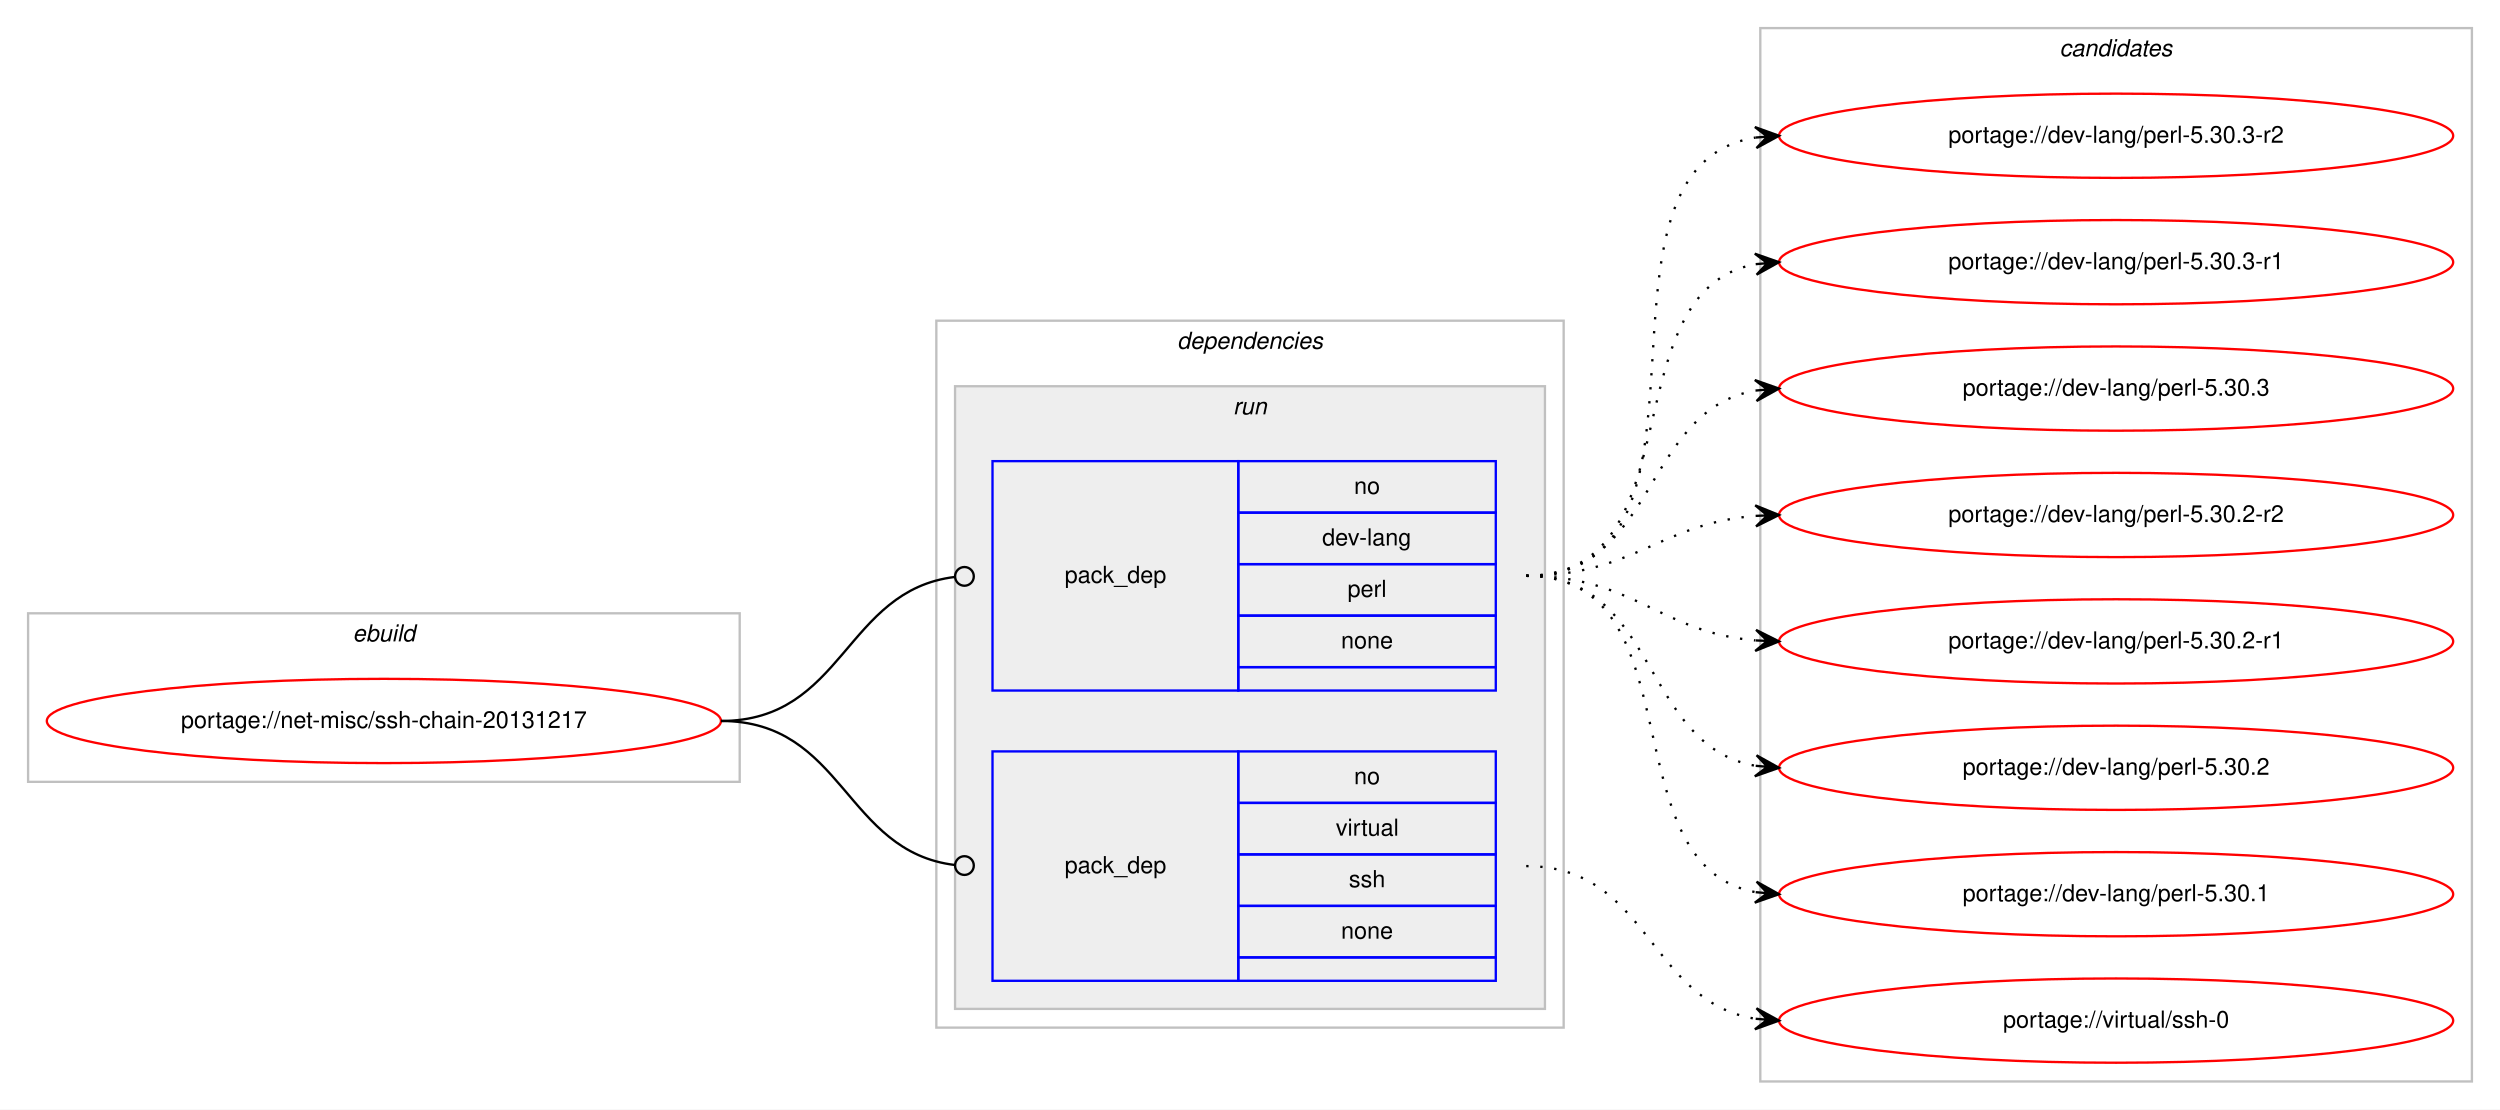
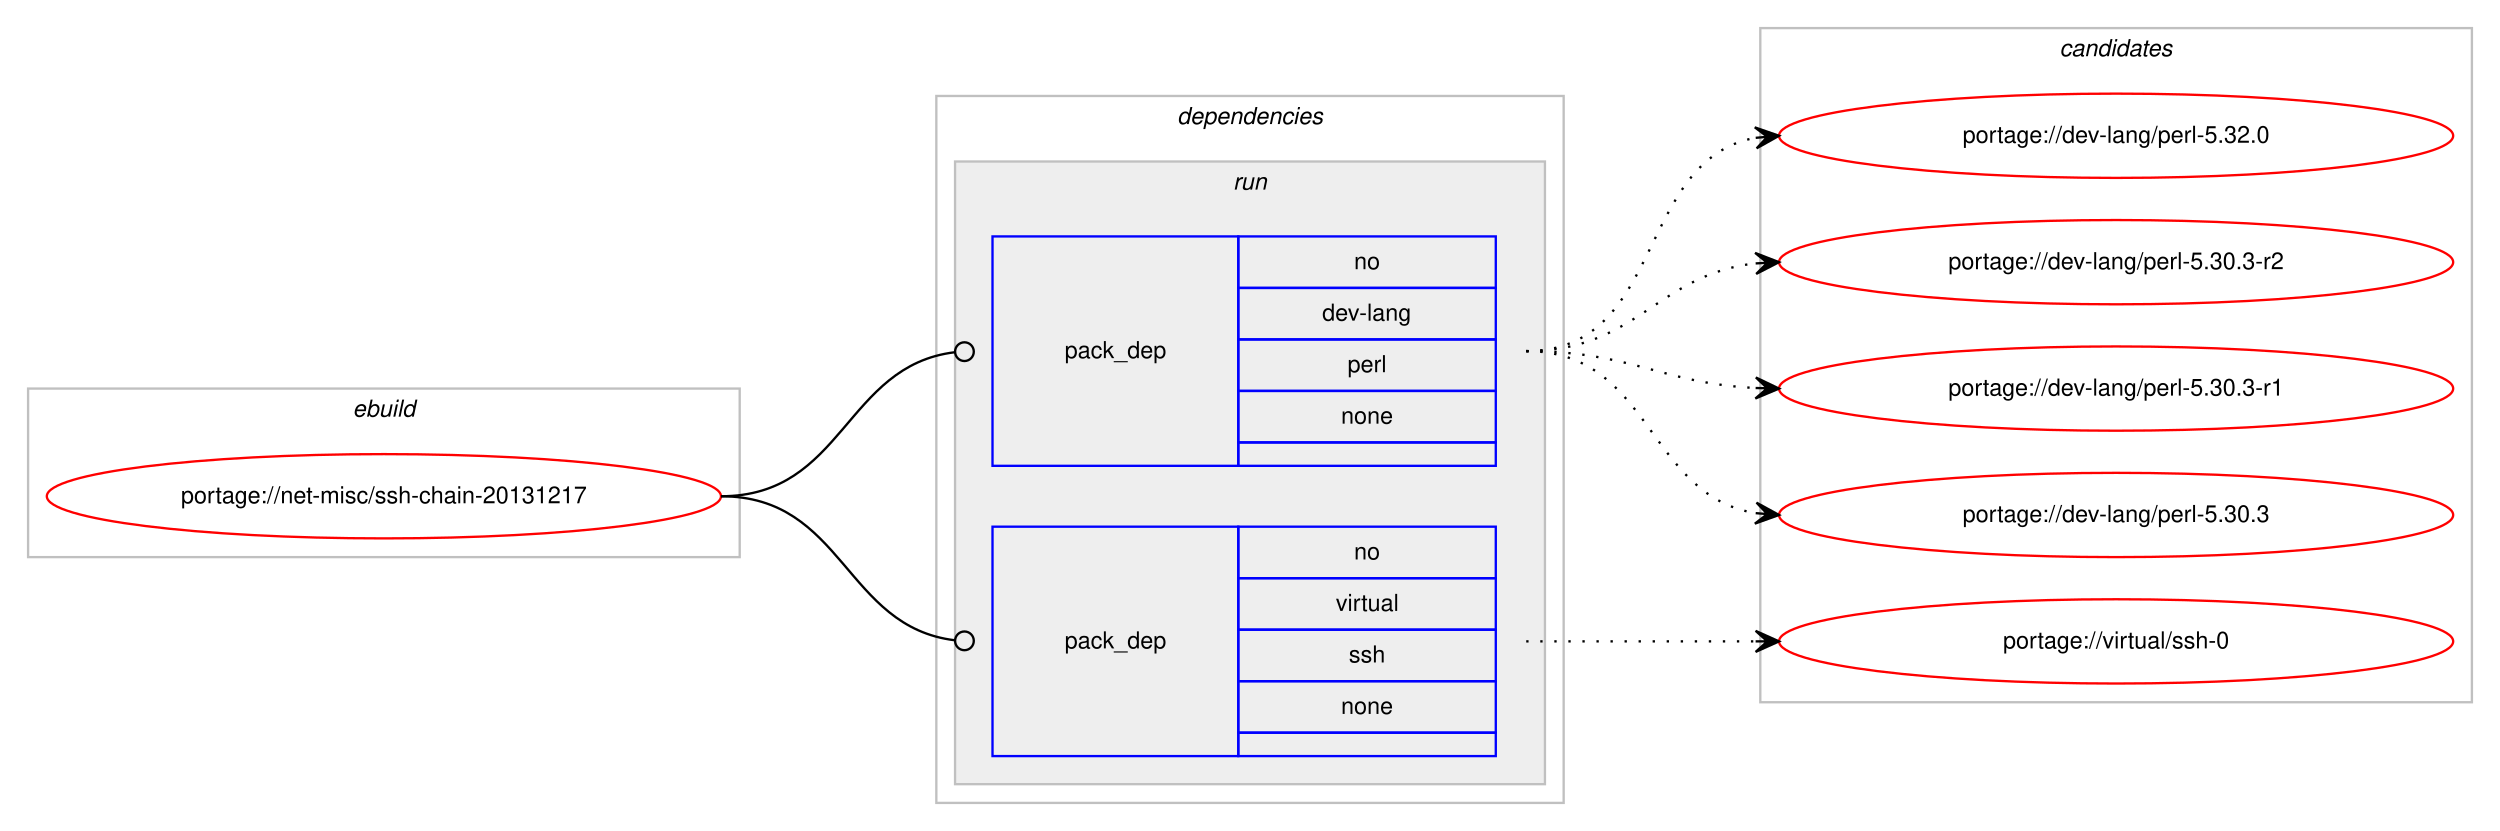
- <svg xmlns="http://www.w3.org/2000/svg" xmlns:xlink="http://www.w3.org/1999/xlink" width="1068pt" height="474pt" viewBox="0.00 0.00 1068.00 474.00">
-   <g id="graph0" class="graph" transform="scale(1 1) rotate(0) translate(4 470)">
-     <polygon fill="#ffffff" stroke="transparent" points="-4,4 -4,-470 1064,-470 1064,4 -4,4" />
+ <svg xmlns="http://www.w3.org/2000/svg" xmlns:xlink="http://www.w3.org/1999/xlink" width="1068pt" height="355pt" viewBox="0.00 0.00 1068.00 355.00">
+   <g id="graph0" class="graph" transform="scale(1 1) rotate(0) translate(4 351)">
+     <polygon fill="#ffffff" stroke="transparent" points="-4,4 -4,-351 1064,-351 1064,4 -4,4" />
    <g id="clust1" class="cluster">
-       <polygon fill="none" stroke="#c0c0c0" points="8,-136 8,-208 312,-208 312,-136 8,-136" />
-       <text text-anchor="start" x="146.663" y="-196" font-family="Helvetica,sans-Serif" font-style="italic" font-size="10.00" fill="#000000">ebuild</text>
+       <polygon fill="none" stroke="#c0c0c0" points="8,-113 8,-185 312,-185 312,-113 8,-113" />
+       <text text-anchor="start" x="146.663" y="-173" font-family="Helvetica,sans-Serif" font-style="italic" font-size="10.00" fill="#000000">ebuild</text>
    </g>
    <g id="clust2" class="cluster">
-       <polygon fill="none" stroke="#c0c0c0" points="396,-31 396,-333 664,-333 664,-31 396,-31" />
-       <text text-anchor="start" x="498.875" y="-321" font-family="Helvetica,sans-Serif" font-style="italic" font-size="10.00" fill="#000000">dependencies</text>
+       <polygon fill="none" stroke="#c0c0c0" points="396,-8 396,-310 664,-310 664,-8 396,-8" />
+       <text text-anchor="start" x="498.875" y="-298" font-family="Helvetica,sans-Serif" font-style="italic" font-size="10.00" fill="#000000">dependencies</text>
    </g>
    <g id="clust5" class="cluster">
-       <polygon fill="#eeeeee" stroke="#c0c0c0" points="404,-39 404,-305 656,-305 656,-39 404,-39" />
-       <text text-anchor="start" x="522.777" y="-293" font-family="Helvetica,sans-Serif" font-style="italic" font-size="10.00" fill="#000000">run</text>
+       <polygon fill="#eeeeee" stroke="#c0c0c0" points="404,-16 404,-282 656,-282 656,-16 404,-16" />
+       <text text-anchor="start" x="522.777" y="-270" font-family="Helvetica,sans-Serif" font-style="italic" font-size="10.00" fill="#000000">run</text>
    </g>
    <g id="clust8" class="cluster">
-       <polygon fill="none" stroke="#c0c0c0" points="748,-8 748,-458 1052,-458 1052,-8 748,-8" />
-       <text text-anchor="start" x="875.824" y="-446" font-family="Helvetica,sans-Serif" font-style="italic" font-size="10.00" fill="#000000">candidates</text>
+       <polygon fill="none" stroke="#c0c0c0" points="748,-51 748,-339 1052,-339 1052,-51 748,-51" />
+       <text text-anchor="start" x="875.824" y="-327" font-family="Helvetica,sans-Serif" font-style="italic" font-size="10.00" fill="#000000">candidates</text>
    </g>
    <g id="node1" class="node">
      <g id="a_node1">
        <a xlink:href="../net-misc/ssh-chain-20131217.svg" xlink:title="portage://net-misc/ssh-chain-20131217">
-           <ellipse fill="none" stroke="#ff0000" cx="160" cy="-162" rx="144" ry="18" />
-           <text text-anchor="middle" x="160" y="-159" font-family="Helvetica,sans-Serif" font-size="10.00" fill="#000000">portage://net-misc/ssh-chain-20131217</text>
+           <ellipse fill="none" stroke="#ff0000" cx="160" cy="-139" rx="144" ry="18" />
+           <text text-anchor="middle" x="160" y="-136" font-family="Helvetica,sans-Serif" font-size="10.00" fill="#000000">portage://net-misc/ssh-chain-20131217</text>
        </a>
      </g>
    </g>
    <g id="node2" class="node">
-       <polygon fill="none" stroke="#0000ff" points="420,-175 420,-273 525,-273 525,-175 420,-175" />
-       <text text-anchor="start" x="450.823" y="-221" font-family="Helvetica,sans-Serif" font-size="10.00" fill="#000000">pack_dep</text>
-       <polygon fill="none" stroke="#0000ff" points="525,-251 525,-273 635,-273 635,-251 525,-251" />
-       <text text-anchor="start" x="574.441" y="-259" font-family="Helvetica,sans-Serif" font-size="10.00" fill="#000000">no</text>
-       <polygon fill="none" stroke="#0000ff" points="525,-229 525,-251 635,-251 635,-229 525,-229" />
-       <text text-anchor="start" x="560.828" y="-237" font-family="Helvetica,sans-Serif" font-size="10.00" fill="#000000">dev-lang</text>
-       <polygon fill="none" stroke="#0000ff" points="525,-207 525,-229 635,-229 635,-207 525,-207" />
-       <text text-anchor="start" x="571.667" y="-215" font-family="Helvetica,sans-Serif" font-size="10.00" fill="#000000">perl</text>
-       <polygon fill="none" stroke="#0000ff" points="525,-185 525,-207 635,-207 635,-185 525,-185" />
-       <text text-anchor="start" x="568.882" y="-193" font-family="Helvetica,sans-Serif" font-size="10.00" fill="#000000">none</text>
-       <polygon fill="none" stroke="#0000ff" points="525,-175 525,-185 635,-185 635,-175 525,-175" />
+       <polygon fill="none" stroke="#0000ff" points="420,-152 420,-250 525,-250 525,-152 420,-152" />
+       <text text-anchor="start" x="450.823" y="-198" font-family="Helvetica,sans-Serif" font-size="10.00" fill="#000000">pack_dep</text>
+       <polygon fill="none" stroke="#0000ff" points="525,-228 525,-250 635,-250 635,-228 525,-228" />
+       <text text-anchor="start" x="574.441" y="-236" font-family="Helvetica,sans-Serif" font-size="10.00" fill="#000000">no</text>
+       <polygon fill="none" stroke="#0000ff" points="525,-206 525,-228 635,-228 635,-206 525,-206" />
+       <text text-anchor="start" x="560.828" y="-214" font-family="Helvetica,sans-Serif" font-size="10.00" fill="#000000">dev-lang</text>
+       <polygon fill="none" stroke="#0000ff" points="525,-184 525,-206 635,-206 635,-184 525,-184" />
+       <text text-anchor="start" x="571.667" y="-192" font-family="Helvetica,sans-Serif" font-size="10.00" fill="#000000">perl</text>
+       <polygon fill="none" stroke="#0000ff" points="525,-162 525,-184 635,-184 635,-162 525,-162" />
+       <text text-anchor="start" x="568.882" y="-170" font-family="Helvetica,sans-Serif" font-size="10.00" fill="#000000">none</text>
+       <polygon fill="none" stroke="#0000ff" points="525,-152 525,-162 635,-162 635,-152 525,-152" />
    </g>
    <g id="edge1" class="edge">
-       <path fill="none" stroke="#000000" d="M304,-162C356.537,-162 356.777,-217.863 404.002,-223.537" />
-       <ellipse fill="none" stroke="#000000" cx="408.007" cy="-223.769" rx="4" ry="4" />
+       <path fill="none" stroke="#000000" d="M304,-139C356.537,-139 356.777,-194.863 404.002,-200.537" />
+       <ellipse fill="none" stroke="#000000" cx="408.007" cy="-200.769" rx="4" ry="4" />
    </g>
    <g id="node3" class="node">
-       <polygon fill="none" stroke="#0000ff" points="420,-51 420,-149 525,-149 525,-51 420,-51" />
-       <text text-anchor="start" x="450.823" y="-97" font-family="Helvetica,sans-Serif" font-size="10.00" fill="#000000">pack_dep</text>
-       <polygon fill="none" stroke="#0000ff" points="525,-127 525,-149 635,-149 635,-127 525,-127" />
-       <text text-anchor="start" x="574.441" y="-135" font-family="Helvetica,sans-Serif" font-size="10.00" fill="#000000">no</text>
-       <polygon fill="none" stroke="#0000ff" points="525,-105 525,-127 635,-127 635,-105 525,-105" />
-       <text text-anchor="start" x="566.668" y="-113" font-family="Helvetica,sans-Serif" font-size="10.00" fill="#000000">virtual</text>
-       <polygon fill="none" stroke="#0000ff" points="525,-83 525,-105 635,-105 635,-83 525,-83" />
-       <text text-anchor="start" x="572.221" y="-91" font-family="Helvetica,sans-Serif" font-size="10.00" fill="#000000">ssh</text>
-       <polygon fill="none" stroke="#0000ff" points="525,-61 525,-83 635,-83 635,-61 525,-61" />
-       <text text-anchor="start" x="568.882" y="-69" font-family="Helvetica,sans-Serif" font-size="10.00" fill="#000000">none</text>
-       <polygon fill="none" stroke="#0000ff" points="525,-51 525,-61 635,-61 635,-51 525,-51" />
+       <polygon fill="none" stroke="#0000ff" points="420,-28 420,-126 525,-126 525,-28 420,-28" />
+       <text text-anchor="start" x="450.823" y="-74" font-family="Helvetica,sans-Serif" font-size="10.00" fill="#000000">pack_dep</text>
+       <polygon fill="none" stroke="#0000ff" points="525,-104 525,-126 635,-126 635,-104 525,-104" />
+       <text text-anchor="start" x="574.441" y="-112" font-family="Helvetica,sans-Serif" font-size="10.00" fill="#000000">no</text>
+       <polygon fill="none" stroke="#0000ff" points="525,-82 525,-104 635,-104 635,-82 525,-82" />
+       <text text-anchor="start" x="566.668" y="-90" font-family="Helvetica,sans-Serif" font-size="10.00" fill="#000000">virtual</text>
+       <polygon fill="none" stroke="#0000ff" points="525,-60 525,-82 635,-82 635,-60 525,-60" />
+       <text text-anchor="start" x="572.221" y="-68" font-family="Helvetica,sans-Serif" font-size="10.00" fill="#000000">ssh</text>
+       <polygon fill="none" stroke="#0000ff" points="525,-38 525,-60 635,-60 635,-38 525,-38" />
+       <text text-anchor="start" x="568.882" y="-46" font-family="Helvetica,sans-Serif" font-size="10.00" fill="#000000">none</text>
+       <polygon fill="none" stroke="#0000ff" points="525,-28 525,-38 635,-38 635,-28 525,-28" />
    </g>
    <g id="edge2" class="edge">
-       <path fill="none" stroke="#000000" d="M304,-162C356.537,-162 356.777,-106.137 404.002,-100.463" />
-       <ellipse fill="none" stroke="#000000" cx="408.007" cy="-100.231" rx="4" ry="4" />
+       <path fill="none" stroke="#000000" d="M304,-139C356.537,-139 356.777,-83.137 404.002,-77.463" />
+       <ellipse fill="none" stroke="#000000" cx="408.007" cy="-77.231" rx="4" ry="4" />
    </g>
    <g id="node4" class="node">
      <g id="a_node4">
-         <a xlink:href="../dev-lang/perl-5.30.3-r2.svg" xlink:title="portage://dev-lang/perl-5.30.3-r2">
-           <ellipse fill="none" stroke="#ff0000" cx="900" cy="-412" rx="144" ry="18" />
-           <text text-anchor="middle" x="900" y="-409" font-family="Helvetica,sans-Serif" font-size="10.00" fill="#000000">portage://dev-lang/perl-5.30.3-r2</text>
+         <a xlink:href="../dev-lang/perl-5.32.0.svg" xlink:title="portage://dev-lang/perl-5.32.0">
+           <ellipse fill="none" stroke="#ff0000" cx="900" cy="-293" rx="144" ry="18" />
+           <text text-anchor="middle" x="900" y="-290" font-family="Helvetica,sans-Serif" font-size="10.00" fill="#000000">portage://dev-lang/perl-5.32.0</text>
        </a>
      </g>
    </g>
    <g id="edge3" class="edge">
-       <path fill="none" stroke="#000000" stroke-dasharray="1,5" d="M648,-224C740.785,-224 665.677,-398.306 746.002,-411.243" />
-       <polygon fill="#000000" stroke="#000000" points="756,-412 745.689,-415.732 751.014,-411.622 746.029,-411.245 746.029,-411.245 746.029,-411.245 751.014,-411.622 746.369,-406.757 756,-412 756,-412" />
+       <path fill="none" stroke="#000000" stroke-dasharray="1,5" d="M648,-201C707.36,-201 694.789,-282.535 745.72,-292.089" />
+       <polygon fill="#000000" stroke="#000000" points="756,-293 745.642,-296.6 751.019,-292.559 746.039,-292.118 746.039,-292.118 746.039,-292.118 751.019,-292.559 746.436,-287.635 756,-293 756,-293" />
    </g>
    <g id="node5" class="node">
      <g id="a_node5">
-         <a xlink:href="../dev-lang/perl-5.30.3-r1.svg" xlink:title="portage://dev-lang/perl-5.30.3-r1">
-           <ellipse fill="none" stroke="#ff0000" cx="900" cy="-358" rx="144" ry="18" />
-           <text text-anchor="middle" x="900" y="-355" font-family="Helvetica,sans-Serif" font-size="10.00" fill="#000000">portage://dev-lang/perl-5.30.3-r1</text>
+         <a xlink:href="../dev-lang/perl-5.30.3-r2.svg" xlink:title="portage://dev-lang/perl-5.30.3-r2">
+           <ellipse fill="none" stroke="#ff0000" cx="900" cy="-239" rx="144" ry="18" />
+           <text text-anchor="middle" x="900" y="-236" font-family="Helvetica,sans-Serif" font-size="10.00" fill="#000000">portage://dev-lang/perl-5.30.3-r2</text>
        </a>
      </g>
    </g>
    <g id="edge4" class="edge">
-       <path fill="none" stroke="#000000" stroke-dasharray="1,5" d="M648,-224C720.905,-224 683.459,-345.732 746.019,-357.144" />
-       <polygon fill="#000000" stroke="#000000" points="756,-358 745.652,-361.629 751.018,-357.573 746.037,-357.146 746.037,-357.146 746.037,-357.146 751.018,-357.573 746.421,-352.662 756,-358 756,-358" />
+       <path fill="none" stroke="#000000" stroke-dasharray="1,5" d="M648,-201C695.307,-201 704.019,-233.844 745.898,-238.463" />
+       <polygon fill="#000000" stroke="#000000" points="756,-239 745.775,-242.963 751.007,-238.734 746.014,-238.469 746.014,-238.469 746.014,-238.469 751.007,-238.734 746.253,-233.975 756,-239 756,-239" />
    </g>
    <g id="node6" class="node">
      <g id="a_node6">
-         <a xlink:href="../dev-lang/perl-5.30.3.svg" xlink:title="portage://dev-lang/perl-5.30.3">
-           <ellipse fill="none" stroke="#ff0000" cx="900" cy="-304" rx="144" ry="18" />
-           <text text-anchor="middle" x="900" y="-301" font-family="Helvetica,sans-Serif" font-size="10.00" fill="#000000">portage://dev-lang/perl-5.30.3</text>
+         <a xlink:href="../dev-lang/perl-5.30.3-r1.svg" xlink:title="portage://dev-lang/perl-5.30.3-r1">
+           <ellipse fill="none" stroke="#ff0000" cx="900" cy="-185" rx="144" ry="18" />
+           <text text-anchor="middle" x="900" y="-182" font-family="Helvetica,sans-Serif" font-size="10.00" fill="#000000">portage://dev-lang/perl-5.30.3-r1</text>
        </a>
      </g>
    </g>
    <g id="edge5" class="edge">
-       <path fill="none" stroke="#000000" stroke-dasharray="1,5" d="M648,-224C704.118,-224 697.393,-294.606 745.901,-303.156" />
-       <polygon fill="#000000" stroke="#000000" points="756,-304 745.66,-307.651 751.017,-303.583 746.035,-303.167 746.035,-303.167 746.035,-303.167 751.017,-303.583 746.41,-298.682 756,-304 756,-304" />
+       <path fill="none" stroke="#000000" stroke-dasharray="1,5" d="M648,-201C692.923,-201 705.643,-187.287 745.786,-185.251" />
+       <polygon fill="#000000" stroke="#000000" points="756,-185 746.114,-189.745 751.001,-185.123 746.003,-185.246 746.003,-185.246 746.003,-185.246 751.001,-185.123 745.892,-180.747 756,-185 756,-185" />
    </g>
    <g id="node7" class="node">
      <g id="a_node7">
-         <a xlink:href="../dev-lang/perl-5.30.2-r2.svg" xlink:title="portage://dev-lang/perl-5.30.2-r2">
-           <ellipse fill="none" stroke="#ff0000" cx="900" cy="-250" rx="144" ry="18" />
-           <text text-anchor="middle" x="900" y="-247" font-family="Helvetica,sans-Serif" font-size="10.00" fill="#000000">portage://dev-lang/perl-5.30.2-r2</text>
+         <a xlink:href="../dev-lang/perl-5.30.3.svg" xlink:title="portage://dev-lang/perl-5.30.3">
+           <ellipse fill="none" stroke="#ff0000" cx="900" cy="-131" rx="144" ry="18" />
+           <text text-anchor="middle" x="900" y="-128" font-family="Helvetica,sans-Serif" font-size="10.00" fill="#000000">portage://dev-lang/perl-5.30.3</text>
        </a>
      </g>
    </g>
    <g id="edge6" class="edge">
-       <path fill="none" stroke="#000000" stroke-dasharray="1,5" d="M648,-224C693.803,-224 705.081,-246.378 745.895,-249.612" />
-       <polygon fill="#000000" stroke="#000000" points="756,-250 745.835,-254.113 751.004,-249.808 746.007,-249.617 746.007,-249.617 746.007,-249.617 751.004,-249.808 746.18,-245.12 756,-250 756,-250" />
+       <path fill="none" stroke="#000000" stroke-dasharray="1,5" d="M648,-201C701.625,-201 699.351,-139.477 745.989,-131.786" />
+       <polygon fill="#000000" stroke="#000000" points="756,-131 746.383,-136.269 751.015,-131.392 746.031,-131.783 746.031,-131.783 746.031,-131.783 751.015,-131.392 745.678,-127.297 756,-131 756,-131" />
    </g>
    <g id="node8" class="node">
      <g id="a_node8">
-         <a xlink:href="../dev-lang/perl-5.30.2-r1.svg" xlink:title="portage://dev-lang/perl-5.30.2-r1">
-           <ellipse fill="none" stroke="#ff0000" cx="900" cy="-196" rx="144" ry="18" />
-           <text text-anchor="middle" x="900" y="-193" font-family="Helvetica,sans-Serif" font-size="10.00" fill="#000000">portage://dev-lang/perl-5.30.2-r1</text>
+         <a xlink:href="../virtual/ssh-0.svg" xlink:title="portage://virtual/ssh-0">
+           <ellipse fill="none" stroke="#ff0000" cx="900" cy="-77" rx="144" ry="18" />
+           <text text-anchor="middle" x="900" y="-74" font-family="Helvetica,sans-Serif" font-size="10.00" fill="#000000">portage://virtual/ssh-0</text>
        </a>
      </g>
    </g>
    <g id="edge7" class="edge">
-       <path fill="none" stroke="#000000" stroke-dasharray="1,5" d="M648,-224C694.004,-224 704.924,-199.901 745.857,-196.417" />
-       <polygon fill="#000000" stroke="#000000" points="756,-196 746.194,-200.908 751.004,-196.206 746.009,-196.411 746.009,-196.411 746.009,-196.411 751.004,-196.206 745.823,-191.915 756,-196 756,-196" />
-     </g>
-     <g id="node9" class="node">
-       <g id="a_node9">
-         <a xlink:href="../dev-lang/perl-5.30.2.svg" xlink:title="portage://dev-lang/perl-5.30.2">
-           <ellipse fill="none" stroke="#ff0000" cx="900" cy="-142" rx="144" ry="18" />
-           <text text-anchor="middle" x="900" y="-139" font-family="Helvetica,sans-Serif" font-size="10.00" fill="#000000">portage://dev-lang/perl-5.30.2</text>
-         </a>
-       </g>
-     </g>
-     <g id="edge8" class="edge">
-       <path fill="none" stroke="#000000" stroke-dasharray="1,5" d="M648,-224C704.619,-224 696.983,-151.629 745.821,-142.865" />
-       <polygon fill="#000000" stroke="#000000" points="756,-142 746.417,-147.331 751.018,-142.424 746.036,-142.847 746.036,-142.847 746.036,-142.847 751.018,-142.424 745.655,-138.363 756,-142 756,-142" />
-     </g>
-     <g id="node10" class="node">
-       <g id="a_node10">
-         <a xlink:href="../dev-lang/perl-5.30.1.svg" xlink:title="portage://dev-lang/perl-5.30.1">
-           <ellipse fill="none" stroke="#ff0000" cx="900" cy="-88" rx="144" ry="18" />
-           <text text-anchor="middle" x="900" y="-85" font-family="Helvetica,sans-Serif" font-size="10.00" fill="#000000">portage://dev-lang/perl-5.30.1</text>
-         </a>
-       </g>
-     </g>
-     <g id="edge9" class="edge">
-       <path fill="none" stroke="#000000" stroke-dasharray="1,5" d="M648,-224C721.567,-224 682.891,-100.451 745.935,-88.868" />
-       <polygon fill="#000000" stroke="#000000" points="756,-88 746.424,-93.343 751.019,-88.43 746.037,-88.86 746.037,-88.86 746.037,-88.86 751.019,-88.43 745.65,-84.376 756,-88 756,-88" />
-     </g>
-     <g id="node11" class="node">
-       <g id="a_node11">
-         <a xlink:href="../virtual/ssh-0.svg" xlink:title="portage://virtual/ssh-0">
-           <ellipse fill="none" stroke="#ff0000" cx="900" cy="-34" rx="144" ry="18" />
-           <text text-anchor="middle" x="900" y="-31" font-family="Helvetica,sans-Serif" font-size="10.00" fill="#000000">portage://virtual/ssh-0</text>
-         </a>
-       </g>
-     </g>
-     <g id="edge10" class="edge">
-       <path fill="none" stroke="#000000" stroke-dasharray="1,5" d="M648,-100C700.628,-100 700.075,-42.234 745.848,-34.787" />
-       <polygon fill="#000000" stroke="#000000" points="756,-34 746.378,-39.26 751.015,-34.387 746.03,-34.773 746.03,-34.773 746.03,-34.773 751.015,-34.387 745.682,-30.287 756,-34 756,-34" />
+       <path fill="none" stroke="#000000" stroke-dasharray="1,5" d="M648,-77C692.438,-77 706.02,-77 745.878,-77" />
+       <polygon fill="#000000" stroke="#000000" points="756,-77 746,-81.5 751,-77 746,-77 746,-77 746,-77 751,-77 746,-72.5 756,-77 756,-77" />
    </g>
  </g>
</svg>
